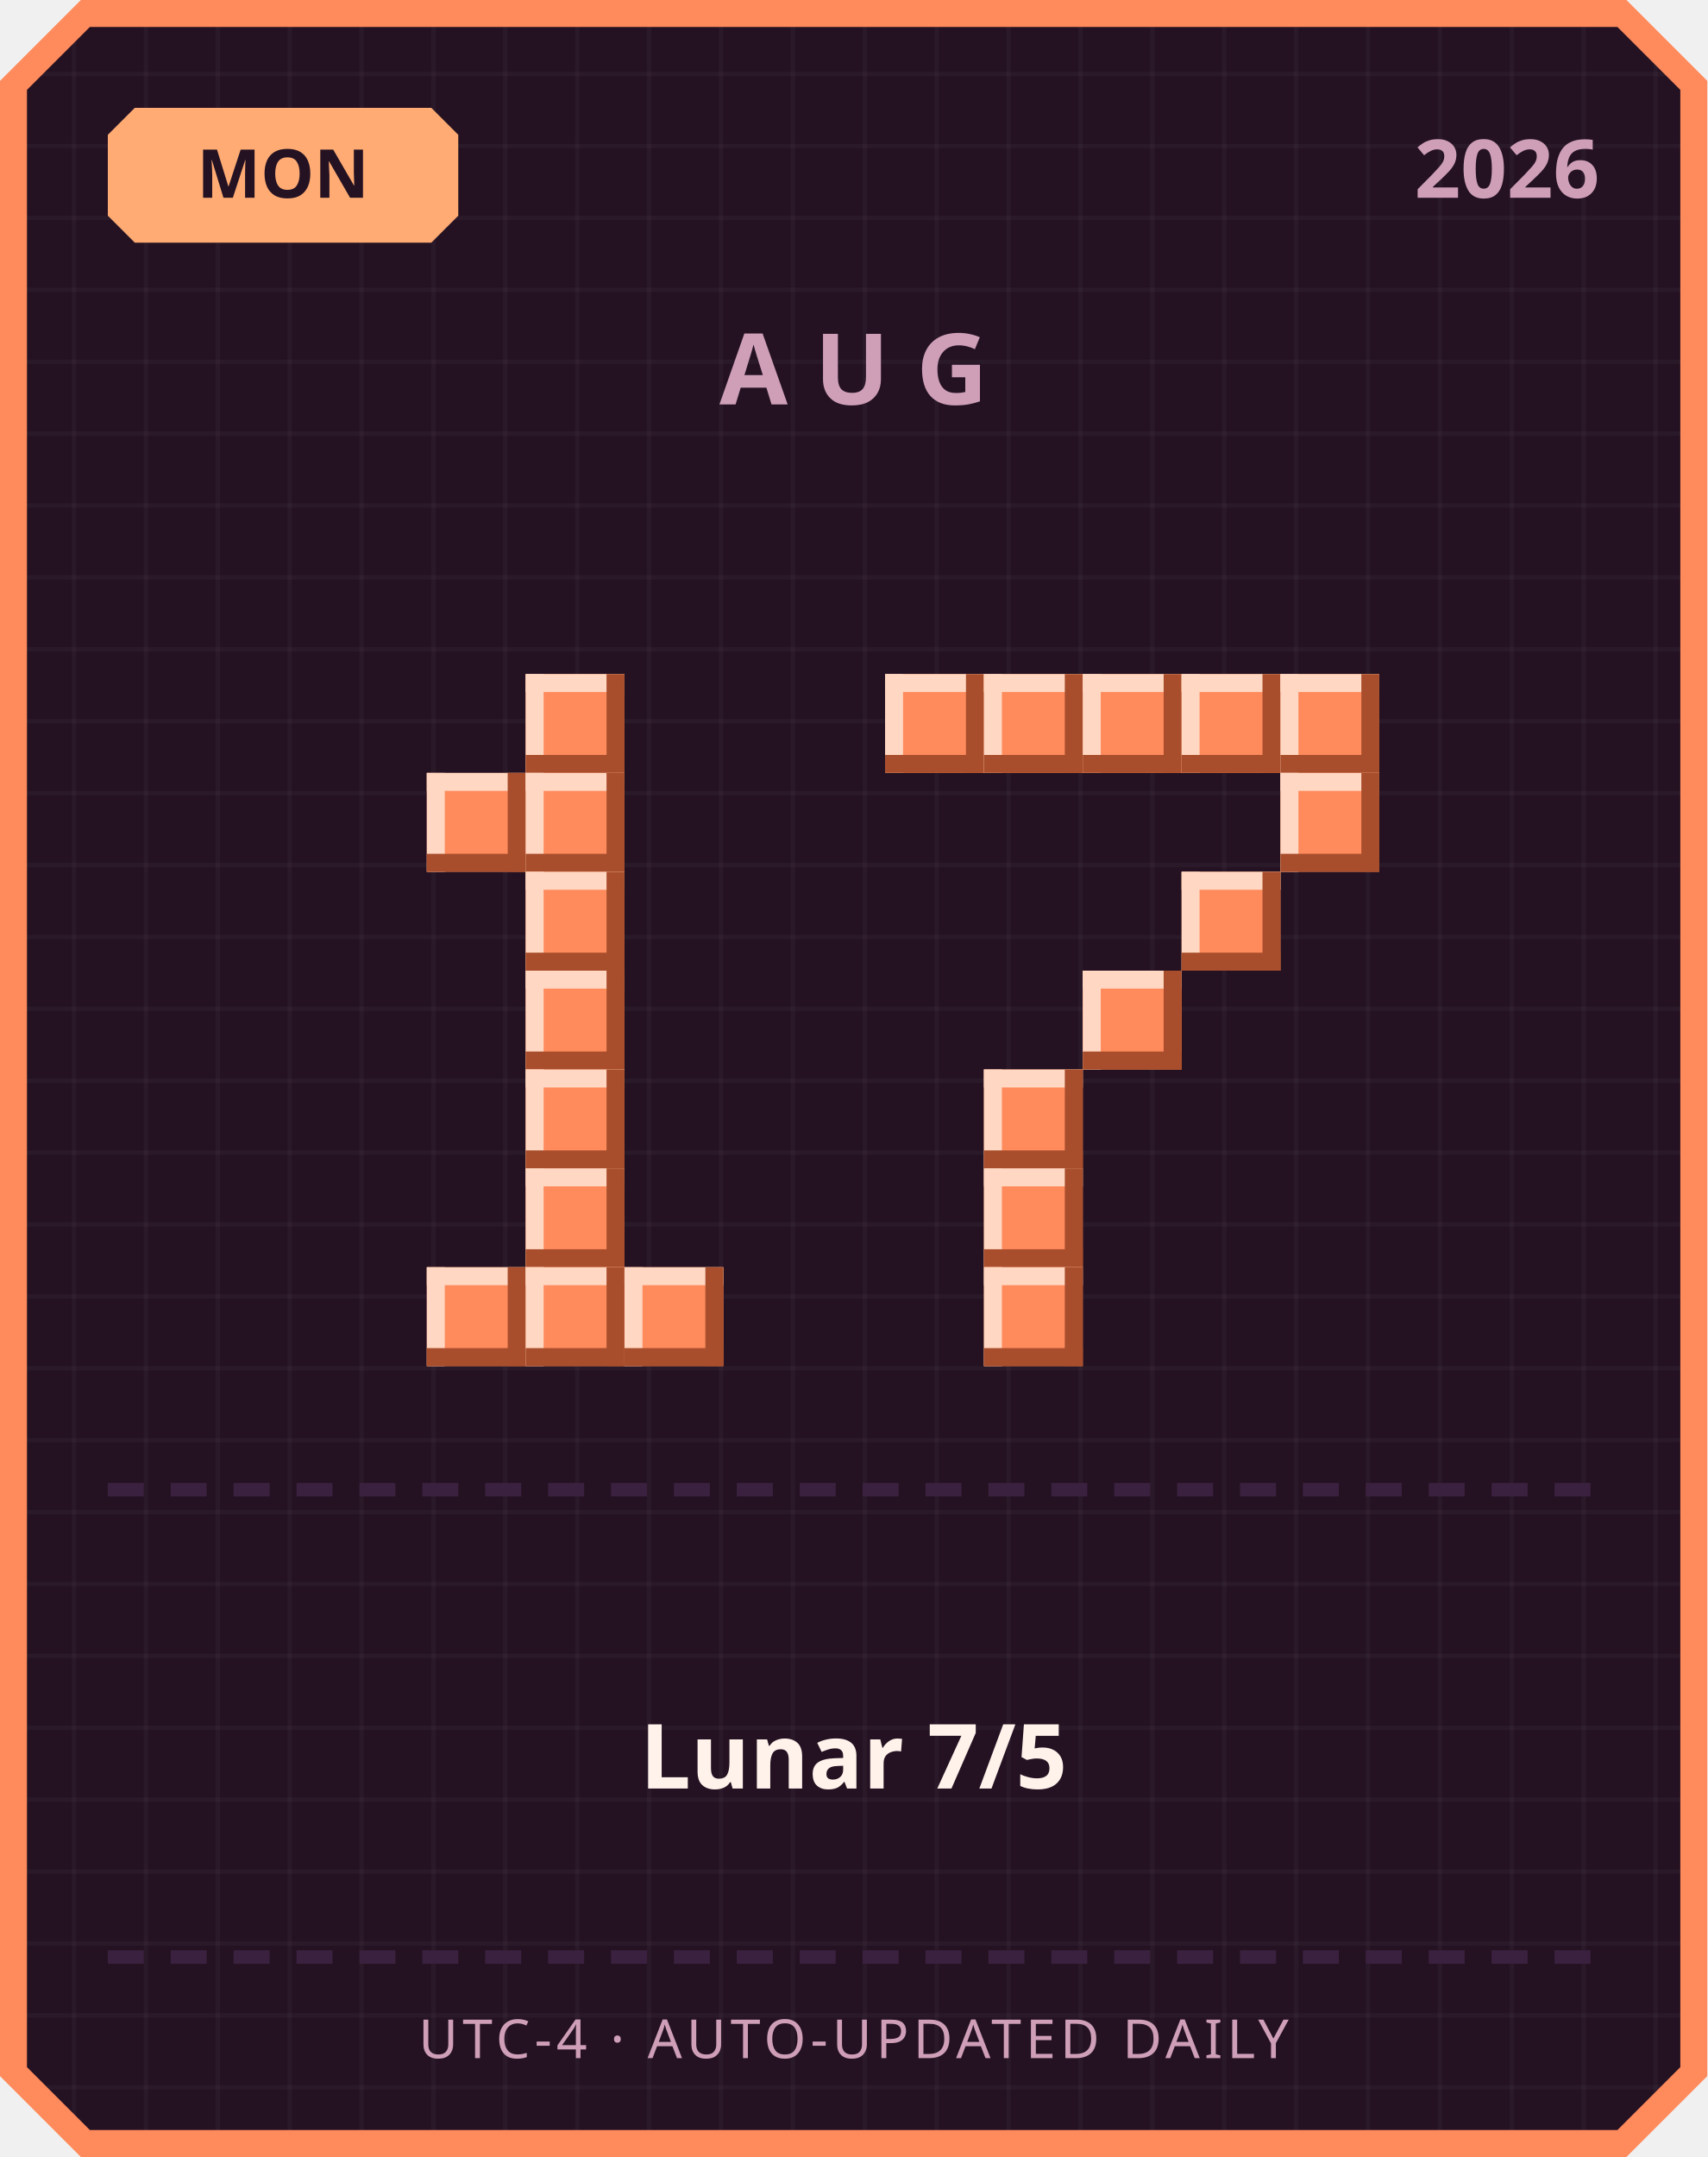
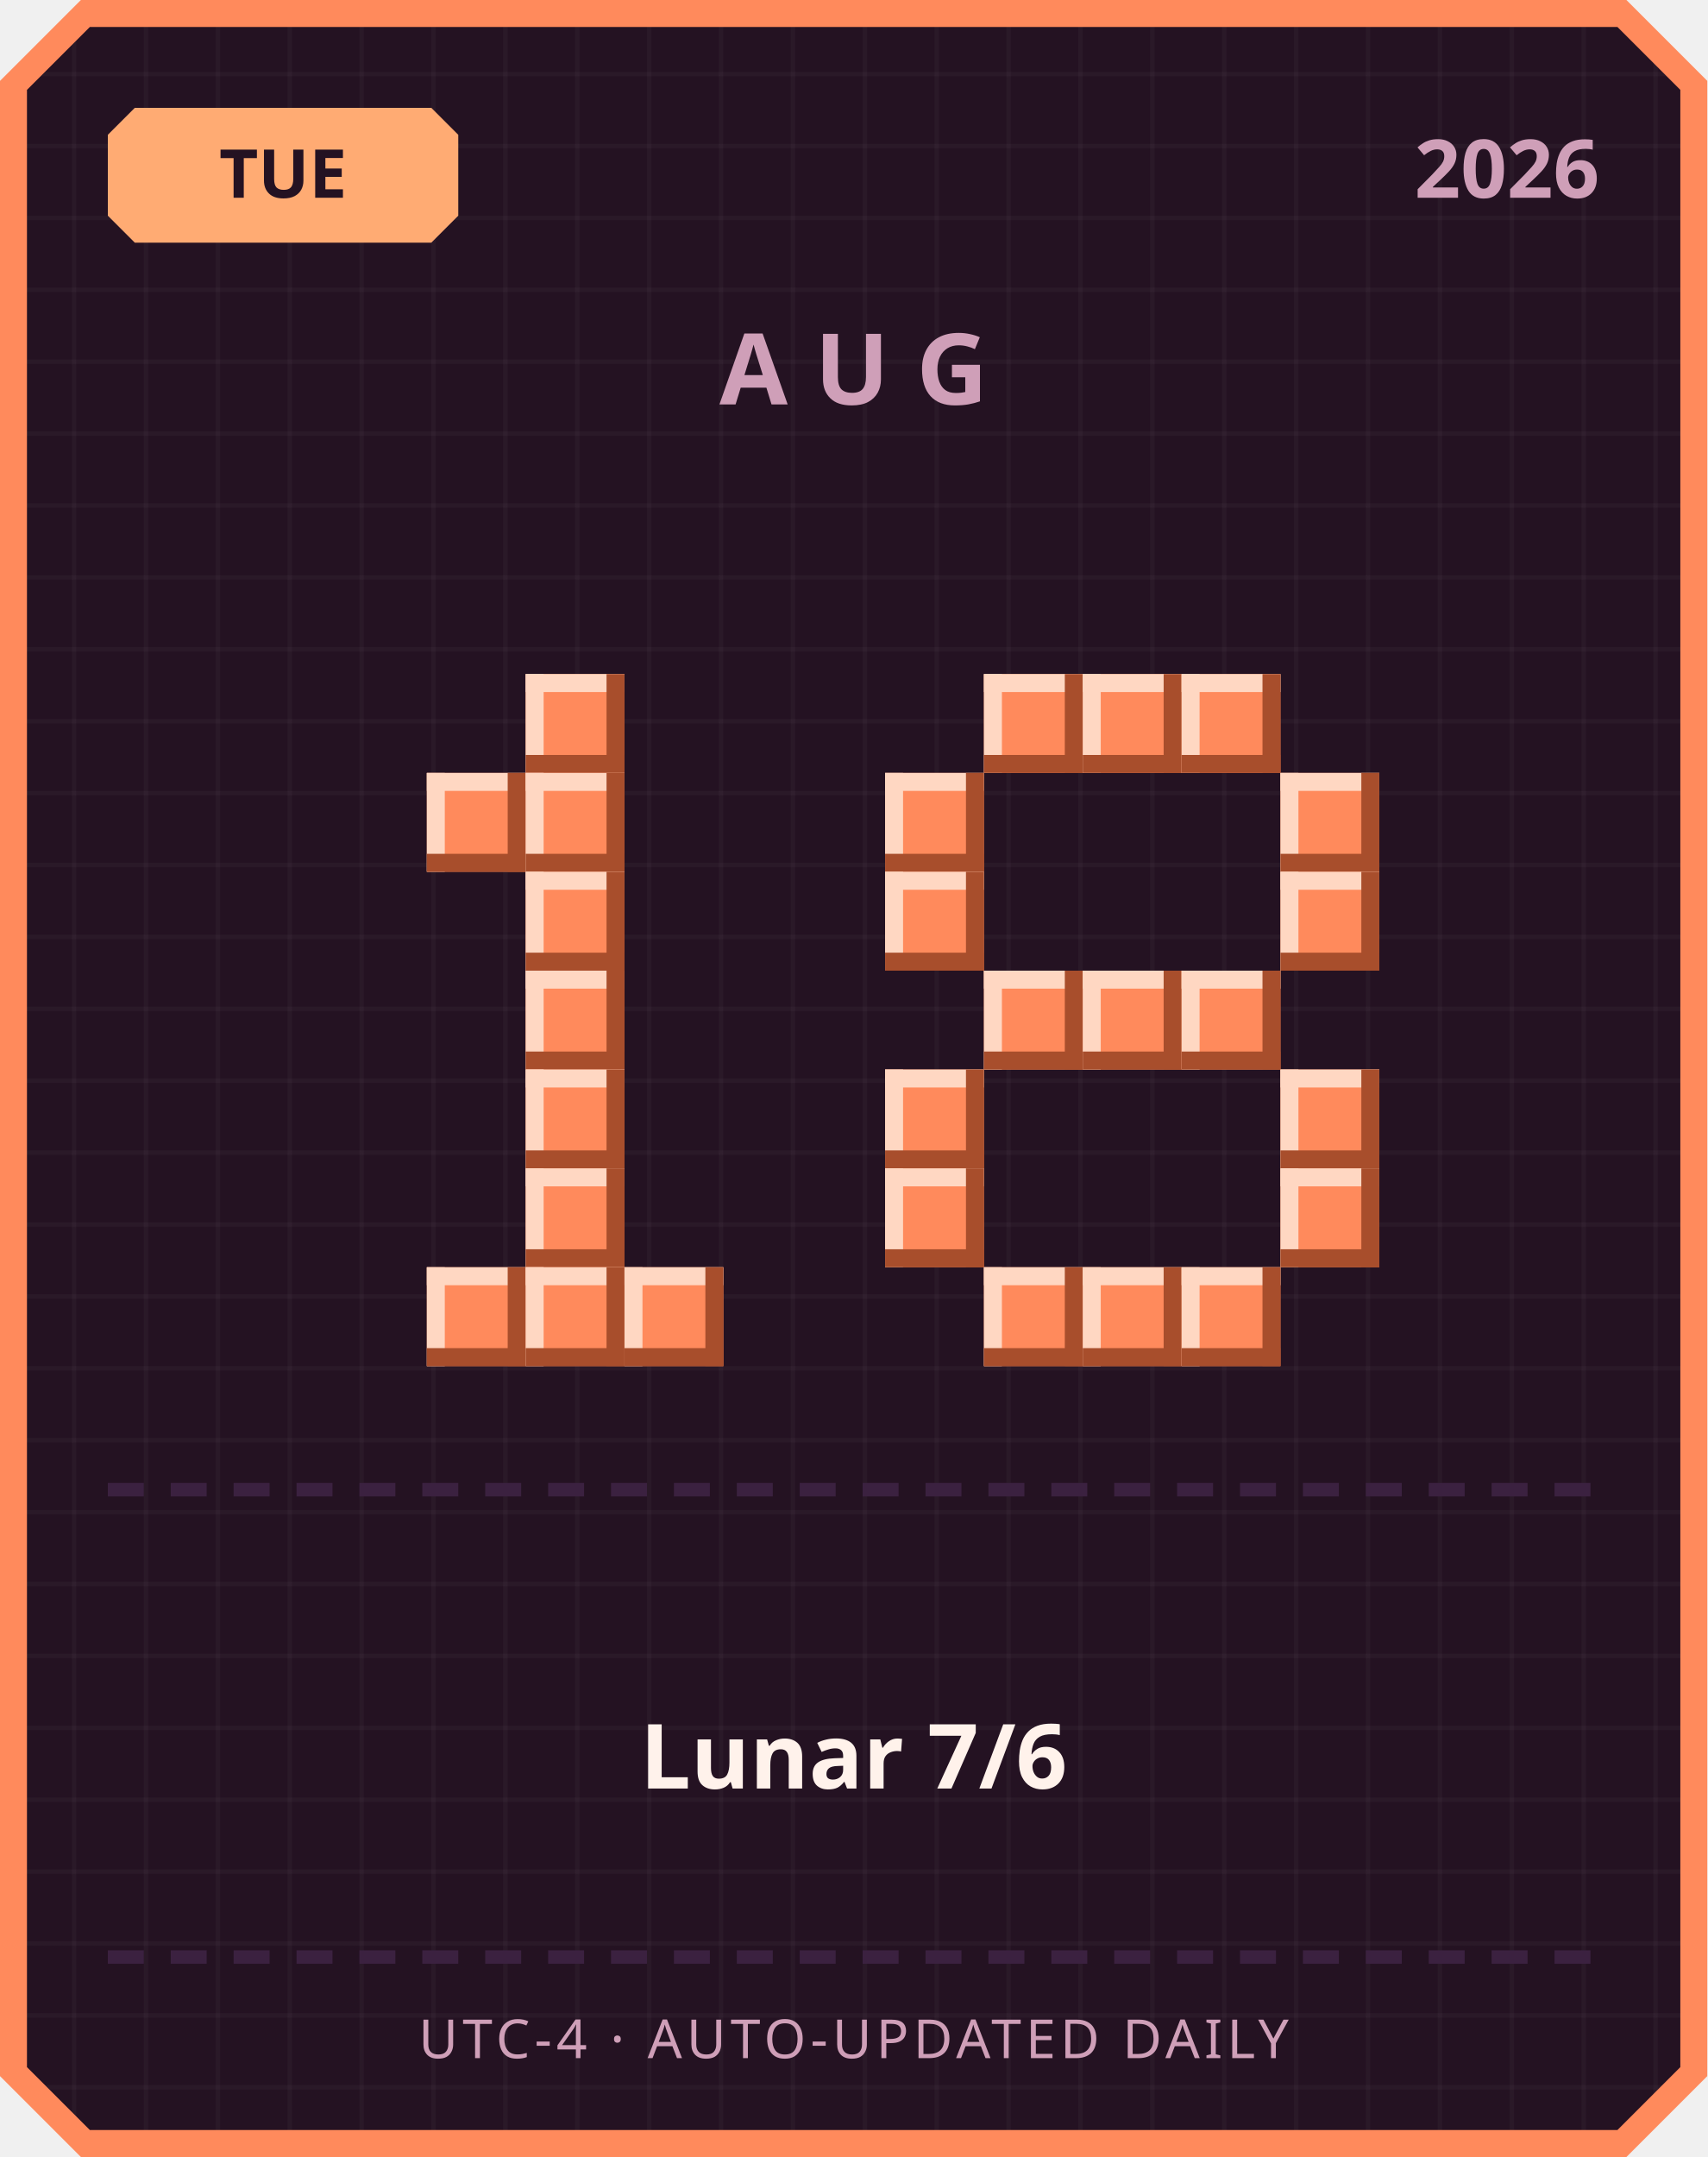
<svg xmlns="http://www.w3.org/2000/svg" width="380" height="480" viewBox="0 0 380 480">
  <defs>
    <pattern id="grid" width="16" height="16" patternUnits="userSpaceOnUse">
      <rect width="16" height="16" fill="#241222" />
      <rect width="1" height="16" fill="#ffffff" opacity="0.03" />
      <rect width="16" height="1" fill="#ffffff" opacity="0.03" />
    </pattern>
  </defs>
  <path d="M 18,0 L 362,0 L 380,18 L 380,462 L 362,480 L 18,480 L 0,462 L 0,18 Z" fill="#ff8a5c" />
  <path d="M 20,6 L 360,6 L 374,20 L 374,460 L 360,474 L 20,474 L 6,460 L 6,20 Z" fill="url(#grid)" />
  <path d="M 30,24 L 96,24 L 102,30 L 102,48 L 96,54 L 30,54 L 24,48 L 24,30 Z" fill="#ffab73" />
-   <text x="63" y="44" text-anchor="middle" font-family="'Segoe UI', sans-serif" font-size="15" font-weight="700" fill="#241222">MON</text>
+   <text x="63" y="44" text-anchor="middle" font-family="'Segoe UI', sans-serif" font-size="15" font-weight="700" fill="#241222">TUE</text>
  <text x="356" y="44" text-anchor="end" font-family="'Segoe UI', sans-serif" font-size="18" font-weight="700" fill="#cf9fb8">2026</text>
  <text x="190" y="90" text-anchor="middle" font-family="'Segoe UI', sans-serif" font-size="22" font-weight="700" letter-spacing="6" fill="#cf9fb8">AUG</text>
  <rect x="117" y="150" width="22" height="22" fill="#ff8a5c" />
  <rect x="117" y="150" width="22" height="4" fill="#ffd7c2" />
  <rect x="117" y="150" width="4" height="22" fill="#ffd7c2" />
  <rect x="117" y="168" width="22" height="4" fill="#a84e2c" />
  <rect x="135" y="150" width="4" height="22" fill="#a84e2c" />
  <rect x="95" y="172" width="22" height="22" fill="#ff8a5c" />
  <rect x="95" y="172" width="22" height="4" fill="#ffd7c2" />
  <rect x="95" y="172" width="4" height="22" fill="#ffd7c2" />
  <rect x="95" y="190" width="22" height="4" fill="#a84e2c" />
  <rect x="113" y="172" width="4" height="22" fill="#a84e2c" />
  <rect x="117" y="172" width="22" height="22" fill="#ff8a5c" />
  <rect x="117" y="172" width="22" height="4" fill="#ffd7c2" />
  <rect x="117" y="172" width="4" height="22" fill="#ffd7c2" />
  <rect x="117" y="190" width="22" height="4" fill="#a84e2c" />
  <rect x="135" y="172" width="4" height="22" fill="#a84e2c" />
  <rect x="117" y="194" width="22" height="22" fill="#ff8a5c" />
  <rect x="117" y="194" width="22" height="4" fill="#ffd7c2" />
  <rect x="117" y="194" width="4" height="22" fill="#ffd7c2" />
  <rect x="117" y="212" width="22" height="4" fill="#a84e2c" />
  <rect x="135" y="194" width="4" height="22" fill="#a84e2c" />
  <rect x="117" y="216" width="22" height="22" fill="#ff8a5c" />
  <rect x="117" y="216" width="22" height="4" fill="#ffd7c2" />
  <rect x="117" y="216" width="4" height="22" fill="#ffd7c2" />
  <rect x="117" y="234" width="22" height="4" fill="#a84e2c" />
  <rect x="135" y="216" width="4" height="22" fill="#a84e2c" />
  <rect x="117" y="238" width="22" height="22" fill="#ff8a5c" />
  <rect x="117" y="238" width="22" height="4" fill="#ffd7c2" />
  <rect x="117" y="238" width="4" height="22" fill="#ffd7c2" />
  <rect x="117" y="256" width="22" height="4" fill="#a84e2c" />
  <rect x="135" y="238" width="4" height="22" fill="#a84e2c" />
  <rect x="117" y="260" width="22" height="22" fill="#ff8a5c" />
  <rect x="117" y="260" width="22" height="4" fill="#ffd7c2" />
  <rect x="117" y="260" width="4" height="22" fill="#ffd7c2" />
  <rect x="117" y="278" width="22" height="4" fill="#a84e2c" />
  <rect x="135" y="260" width="4" height="22" fill="#a84e2c" />
  <rect x="95" y="282" width="22" height="22" fill="#ff8a5c" />
  <rect x="95" y="282" width="22" height="4" fill="#ffd7c2" />
  <rect x="95" y="282" width="4" height="22" fill="#ffd7c2" />
  <rect x="95" y="300" width="22" height="4" fill="#a84e2c" />
  <rect x="113" y="282" width="4" height="22" fill="#a84e2c" />
  <rect x="117" y="282" width="22" height="22" fill="#ff8a5c" />
  <rect x="117" y="282" width="22" height="4" fill="#ffd7c2" />
  <rect x="117" y="282" width="4" height="22" fill="#ffd7c2" />
  <rect x="117" y="300" width="22" height="4" fill="#a84e2c" />
  <rect x="135" y="282" width="4" height="22" fill="#a84e2c" />
  <rect x="139" y="282" width="22" height="22" fill="#ff8a5c" />
  <rect x="139" y="282" width="22" height="4" fill="#ffd7c2" />
  <rect x="139" y="282" width="4" height="22" fill="#ffd7c2" />
  <rect x="139" y="300" width="22" height="4" fill="#a84e2c" />
  <rect x="157" y="282" width="4" height="22" fill="#a84e2c" />
-   <rect x="197" y="150" width="22" height="22" fill="#ff8a5c" />
-   <rect x="197" y="150" width="22" height="4" fill="#ffd7c2" />
-   <rect x="197" y="150" width="4" height="22" fill="#ffd7c2" />
-   <rect x="197" y="168" width="22" height="4" fill="#a84e2c" />
-   <rect x="215" y="150" width="4" height="22" fill="#a84e2c" />
  <rect x="219" y="150" width="22" height="22" fill="#ff8a5c" />
  <rect x="219" y="150" width="22" height="4" fill="#ffd7c2" />
  <rect x="219" y="150" width="4" height="22" fill="#ffd7c2" />
  <rect x="219" y="168" width="22" height="4" fill="#a84e2c" />
  <rect x="237" y="150" width="4" height="22" fill="#a84e2c" />
  <rect x="241" y="150" width="22" height="22" fill="#ff8a5c" />
  <rect x="241" y="150" width="22" height="4" fill="#ffd7c2" />
  <rect x="241" y="150" width="4" height="22" fill="#ffd7c2" />
  <rect x="241" y="168" width="22" height="4" fill="#a84e2c" />
  <rect x="259" y="150" width="4" height="22" fill="#a84e2c" />
  <rect x="263" y="150" width="22" height="22" fill="#ff8a5c" />
  <rect x="263" y="150" width="22" height="4" fill="#ffd7c2" />
  <rect x="263" y="150" width="4" height="22" fill="#ffd7c2" />
  <rect x="263" y="168" width="22" height="4" fill="#a84e2c" />
  <rect x="281" y="150" width="4" height="22" fill="#a84e2c" />
-   <rect x="285" y="150" width="22" height="22" fill="#ff8a5c" />
-   <rect x="285" y="150" width="22" height="4" fill="#ffd7c2" />
-   <rect x="285" y="150" width="4" height="22" fill="#ffd7c2" />
-   <rect x="285" y="168" width="22" height="4" fill="#a84e2c" />
-   <rect x="303" y="150" width="4" height="22" fill="#a84e2c" />
+   <rect x="197" y="172" width="22" height="22" fill="#ff8a5c" />
+   <rect x="197" y="172" width="22" height="4" fill="#ffd7c2" />
+   <rect x="197" y="172" width="4" height="22" fill="#ffd7c2" />
+   <rect x="197" y="190" width="22" height="4" fill="#a84e2c" />
+   <rect x="215" y="172" width="4" height="22" fill="#a84e2c" />
  <rect x="285" y="172" width="22" height="22" fill="#ff8a5c" />
  <rect x="285" y="172" width="22" height="4" fill="#ffd7c2" />
  <rect x="285" y="172" width="4" height="22" fill="#ffd7c2" />
  <rect x="285" y="190" width="22" height="4" fill="#a84e2c" />
  <rect x="303" y="172" width="4" height="22" fill="#a84e2c" />
-   <rect x="263" y="194" width="22" height="22" fill="#ff8a5c" />
-   <rect x="263" y="194" width="22" height="4" fill="#ffd7c2" />
-   <rect x="263" y="194" width="4" height="22" fill="#ffd7c2" />
-   <rect x="263" y="212" width="22" height="4" fill="#a84e2c" />
-   <rect x="281" y="194" width="4" height="22" fill="#a84e2c" />
+   <rect x="197" y="194" width="22" height="22" fill="#ff8a5c" />
+   <rect x="197" y="194" width="22" height="4" fill="#ffd7c2" />
+   <rect x="197" y="194" width="4" height="22" fill="#ffd7c2" />
+   <rect x="197" y="212" width="22" height="4" fill="#a84e2c" />
+   <rect x="215" y="194" width="4" height="22" fill="#a84e2c" />
+   <rect x="285" y="194" width="22" height="22" fill="#ff8a5c" />
+   <rect x="285" y="194" width="22" height="4" fill="#ffd7c2" />
+   <rect x="285" y="194" width="4" height="22" fill="#ffd7c2" />
+   <rect x="285" y="212" width="22" height="4" fill="#a84e2c" />
+   <rect x="303" y="194" width="4" height="22" fill="#a84e2c" />
+   <rect x="219" y="216" width="22" height="22" fill="#ff8a5c" />
+   <rect x="219" y="216" width="22" height="4" fill="#ffd7c2" />
+   <rect x="219" y="216" width="4" height="22" fill="#ffd7c2" />
+   <rect x="219" y="234" width="22" height="4" fill="#a84e2c" />
+   <rect x="237" y="216" width="4" height="22" fill="#a84e2c" />
  <rect x="241" y="216" width="22" height="22" fill="#ff8a5c" />
  <rect x="241" y="216" width="22" height="4" fill="#ffd7c2" />
  <rect x="241" y="216" width="4" height="22" fill="#ffd7c2" />
  <rect x="241" y="234" width="22" height="4" fill="#a84e2c" />
  <rect x="259" y="216" width="4" height="22" fill="#a84e2c" />
-   <rect x="219" y="238" width="22" height="22" fill="#ff8a5c" />
-   <rect x="219" y="238" width="22" height="4" fill="#ffd7c2" />
-   <rect x="219" y="238" width="4" height="22" fill="#ffd7c2" />
-   <rect x="219" y="256" width="22" height="4" fill="#a84e2c" />
-   <rect x="237" y="238" width="4" height="22" fill="#a84e2c" />
-   <rect x="219" y="260" width="22" height="22" fill="#ff8a5c" />
-   <rect x="219" y="260" width="22" height="4" fill="#ffd7c2" />
-   <rect x="219" y="260" width="4" height="22" fill="#ffd7c2" />
-   <rect x="219" y="278" width="22" height="4" fill="#a84e2c" />
-   <rect x="237" y="260" width="4" height="22" fill="#a84e2c" />
+   <rect x="263" y="216" width="22" height="22" fill="#ff8a5c" />
+   <rect x="263" y="216" width="22" height="4" fill="#ffd7c2" />
+   <rect x="263" y="216" width="4" height="22" fill="#ffd7c2" />
+   <rect x="263" y="234" width="22" height="4" fill="#a84e2c" />
+   <rect x="281" y="216" width="4" height="22" fill="#a84e2c" />
+   <rect x="197" y="238" width="22" height="22" fill="#ff8a5c" />
+   <rect x="197" y="238" width="22" height="4" fill="#ffd7c2" />
+   <rect x="197" y="238" width="4" height="22" fill="#ffd7c2" />
+   <rect x="197" y="256" width="22" height="4" fill="#a84e2c" />
+   <rect x="215" y="238" width="4" height="22" fill="#a84e2c" />
+   <rect x="285" y="238" width="22" height="22" fill="#ff8a5c" />
+   <rect x="285" y="238" width="22" height="4" fill="#ffd7c2" />
+   <rect x="285" y="238" width="4" height="22" fill="#ffd7c2" />
+   <rect x="285" y="256" width="22" height="4" fill="#a84e2c" />
+   <rect x="303" y="238" width="4" height="22" fill="#a84e2c" />
+   <rect x="197" y="260" width="22" height="22" fill="#ff8a5c" />
+   <rect x="197" y="260" width="22" height="4" fill="#ffd7c2" />
+   <rect x="197" y="260" width="4" height="22" fill="#ffd7c2" />
+   <rect x="197" y="278" width="22" height="4" fill="#a84e2c" />
+   <rect x="215" y="260" width="4" height="22" fill="#a84e2c" />
+   <rect x="285" y="260" width="22" height="22" fill="#ff8a5c" />
+   <rect x="285" y="260" width="22" height="4" fill="#ffd7c2" />
+   <rect x="285" y="260" width="4" height="22" fill="#ffd7c2" />
+   <rect x="285" y="278" width="22" height="4" fill="#a84e2c" />
+   <rect x="303" y="260" width="4" height="22" fill="#a84e2c" />
  <rect x="219" y="282" width="22" height="22" fill="#ff8a5c" />
  <rect x="219" y="282" width="22" height="4" fill="#ffd7c2" />
  <rect x="219" y="282" width="4" height="22" fill="#ffd7c2" />
  <rect x="219" y="300" width="22" height="4" fill="#a84e2c" />
  <rect x="237" y="282" width="4" height="22" fill="#a84e2c" />
+   <rect x="241" y="282" width="22" height="22" fill="#ff8a5c" />
+   <rect x="241" y="282" width="22" height="4" fill="#ffd7c2" />
+   <rect x="241" y="282" width="4" height="22" fill="#ffd7c2" />
+   <rect x="241" y="300" width="22" height="4" fill="#a84e2c" />
+   <rect x="259" y="282" width="4" height="22" fill="#a84e2c" />
+   <rect x="263" y="282" width="22" height="22" fill="#ff8a5c" />
+   <rect x="263" y="282" width="22" height="4" fill="#ffd7c2" />
+   <rect x="263" y="282" width="4" height="22" fill="#ffd7c2" />
+   <rect x="263" y="300" width="22" height="4" fill="#a84e2c" />
+   <rect x="281" y="282" width="4" height="22" fill="#a84e2c" />
  <rect x="24" y="330" width="8" height="3" fill="#3b2140" />
  <rect x="38" y="330" width="8" height="3" fill="#3b2140" />
  <rect x="52" y="330" width="8" height="3" fill="#3b2140" />
  <rect x="66" y="330" width="8" height="3" fill="#3b2140" />
  <rect x="80" y="330" width="8" height="3" fill="#3b2140" />
  <rect x="94" y="330" width="8" height="3" fill="#3b2140" />
  <rect x="108" y="330" width="8" height="3" fill="#3b2140" />
  <rect x="122" y="330" width="8" height="3" fill="#3b2140" />
  <rect x="136" y="330" width="8" height="3" fill="#3b2140" />
  <rect x="150" y="330" width="8" height="3" fill="#3b2140" />
  <rect x="164" y="330" width="8" height="3" fill="#3b2140" />
  <rect x="178" y="330" width="8" height="3" fill="#3b2140" />
  <rect x="192" y="330" width="8" height="3" fill="#3b2140" />
  <rect x="206" y="330" width="8" height="3" fill="#3b2140" />
  <rect x="220" y="330" width="8" height="3" fill="#3b2140" />
  <rect x="234" y="330" width="8" height="3" fill="#3b2140" />
  <rect x="248" y="330" width="8" height="3" fill="#3b2140" />
  <rect x="262" y="330" width="8" height="3" fill="#3b2140" />
  <rect x="276" y="330" width="8" height="3" fill="#3b2140" />
  <rect x="290" y="330" width="8" height="3" fill="#3b2140" />
  <rect x="304" y="330" width="8" height="3" fill="#3b2140" />
  <rect x="318" y="330" width="8" height="3" fill="#3b2140" />
  <rect x="332" y="330" width="8" height="3" fill="#3b2140" />
  <rect x="346" y="330" width="8" height="3" fill="#3b2140" />
-   <text x="190" y="398" text-anchor="middle" font-family="'Segoe UI', 'Microsoft JhengHei', sans-serif" font-size="20" font-weight="700" fill="#fff2eb">Lunar 7/5</text>
+   <text x="190" y="398" text-anchor="middle" font-family="'Segoe UI', 'Microsoft JhengHei', sans-serif" font-size="20" font-weight="700" fill="#fff2eb">Lunar 7/6</text>
  <rect x="24" y="434" width="8" height="3" fill="#3b2140" />
  <rect x="38" y="434" width="8" height="3" fill="#3b2140" />
  <rect x="52" y="434" width="8" height="3" fill="#3b2140" />
  <rect x="66" y="434" width="8" height="3" fill="#3b2140" />
  <rect x="80" y="434" width="8" height="3" fill="#3b2140" />
  <rect x="94" y="434" width="8" height="3" fill="#3b2140" />
  <rect x="108" y="434" width="8" height="3" fill="#3b2140" />
  <rect x="122" y="434" width="8" height="3" fill="#3b2140" />
  <rect x="136" y="434" width="8" height="3" fill="#3b2140" />
  <rect x="150" y="434" width="8" height="3" fill="#3b2140" />
  <rect x="164" y="434" width="8" height="3" fill="#3b2140" />
  <rect x="178" y="434" width="8" height="3" fill="#3b2140" />
  <rect x="192" y="434" width="8" height="3" fill="#3b2140" />
  <rect x="206" y="434" width="8" height="3" fill="#3b2140" />
  <rect x="220" y="434" width="8" height="3" fill="#3b2140" />
  <rect x="234" y="434" width="8" height="3" fill="#3b2140" />
  <rect x="248" y="434" width="8" height="3" fill="#3b2140" />
  <rect x="262" y="434" width="8" height="3" fill="#3b2140" />
  <rect x="276" y="434" width="8" height="3" fill="#3b2140" />
  <rect x="290" y="434" width="8" height="3" fill="#3b2140" />
  <rect x="304" y="434" width="8" height="3" fill="#3b2140" />
  <rect x="318" y="434" width="8" height="3" fill="#3b2140" />
  <rect x="332" y="434" width="8" height="3" fill="#3b2140" />
  <rect x="346" y="434" width="8" height="3" fill="#3b2140" />
  <text x="190" y="458" text-anchor="middle" font-family="'Segoe UI', sans-serif" font-size="12" letter-spacing="1" fill="#cf9fb8">UTC-4 · AUTO-UPDATED DAILY</text>
</svg>
